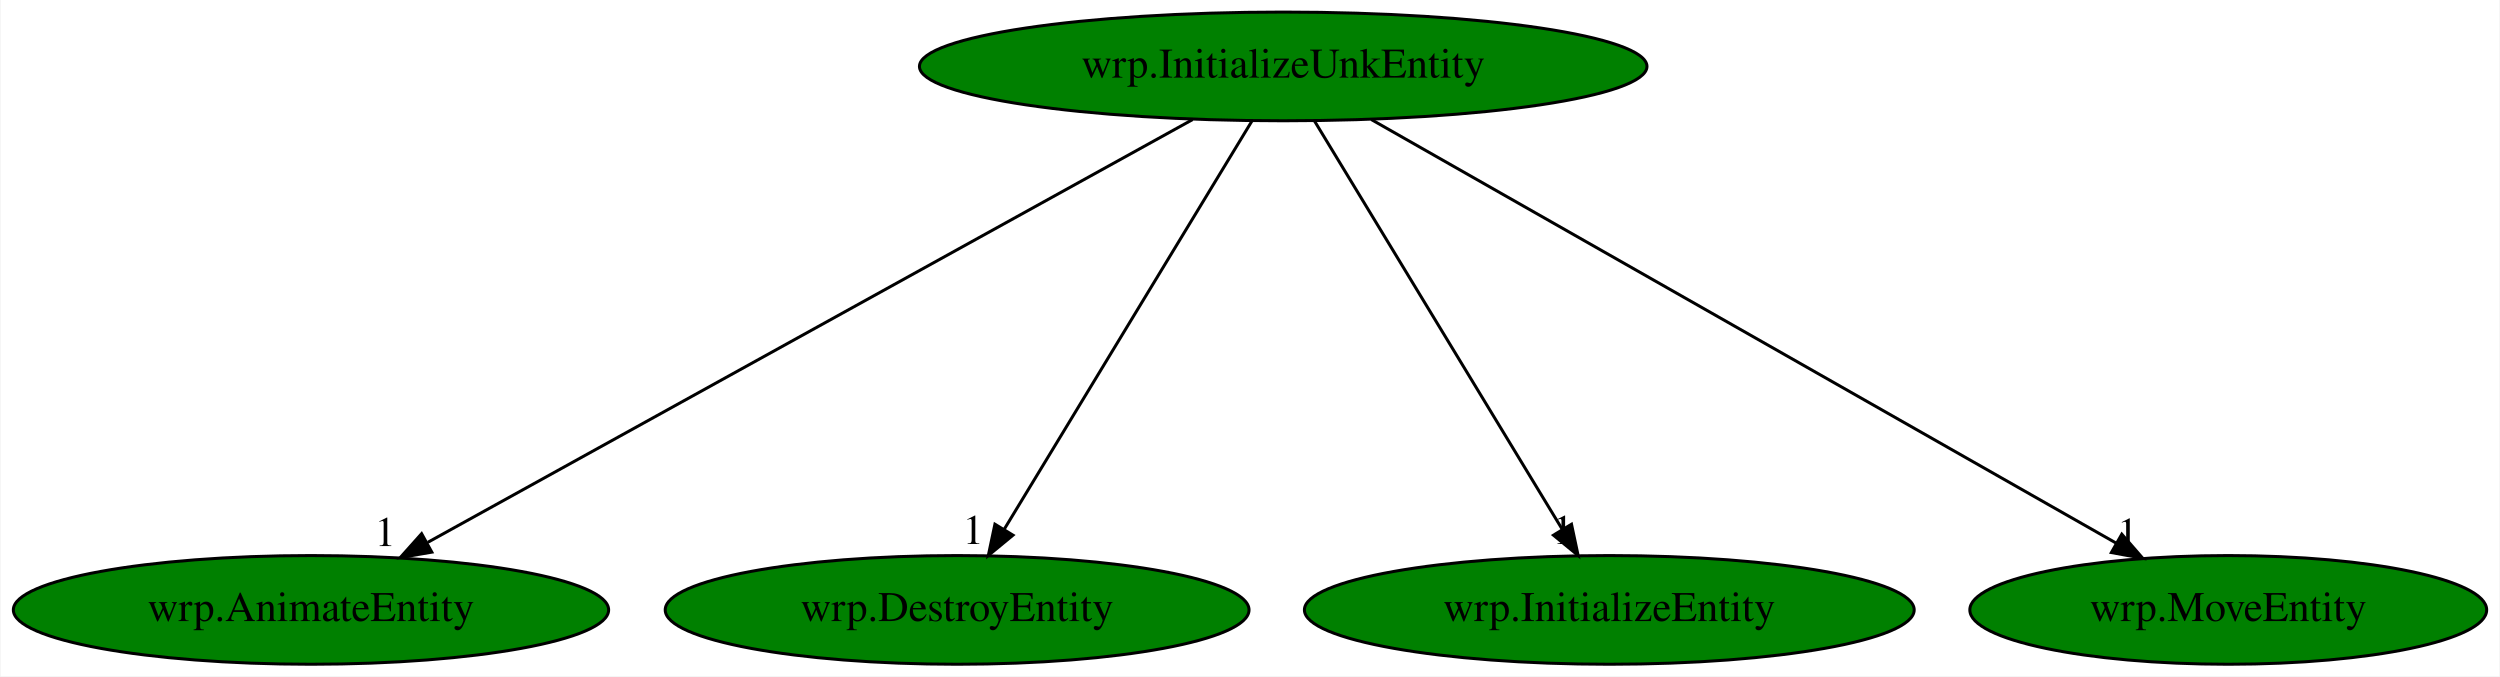
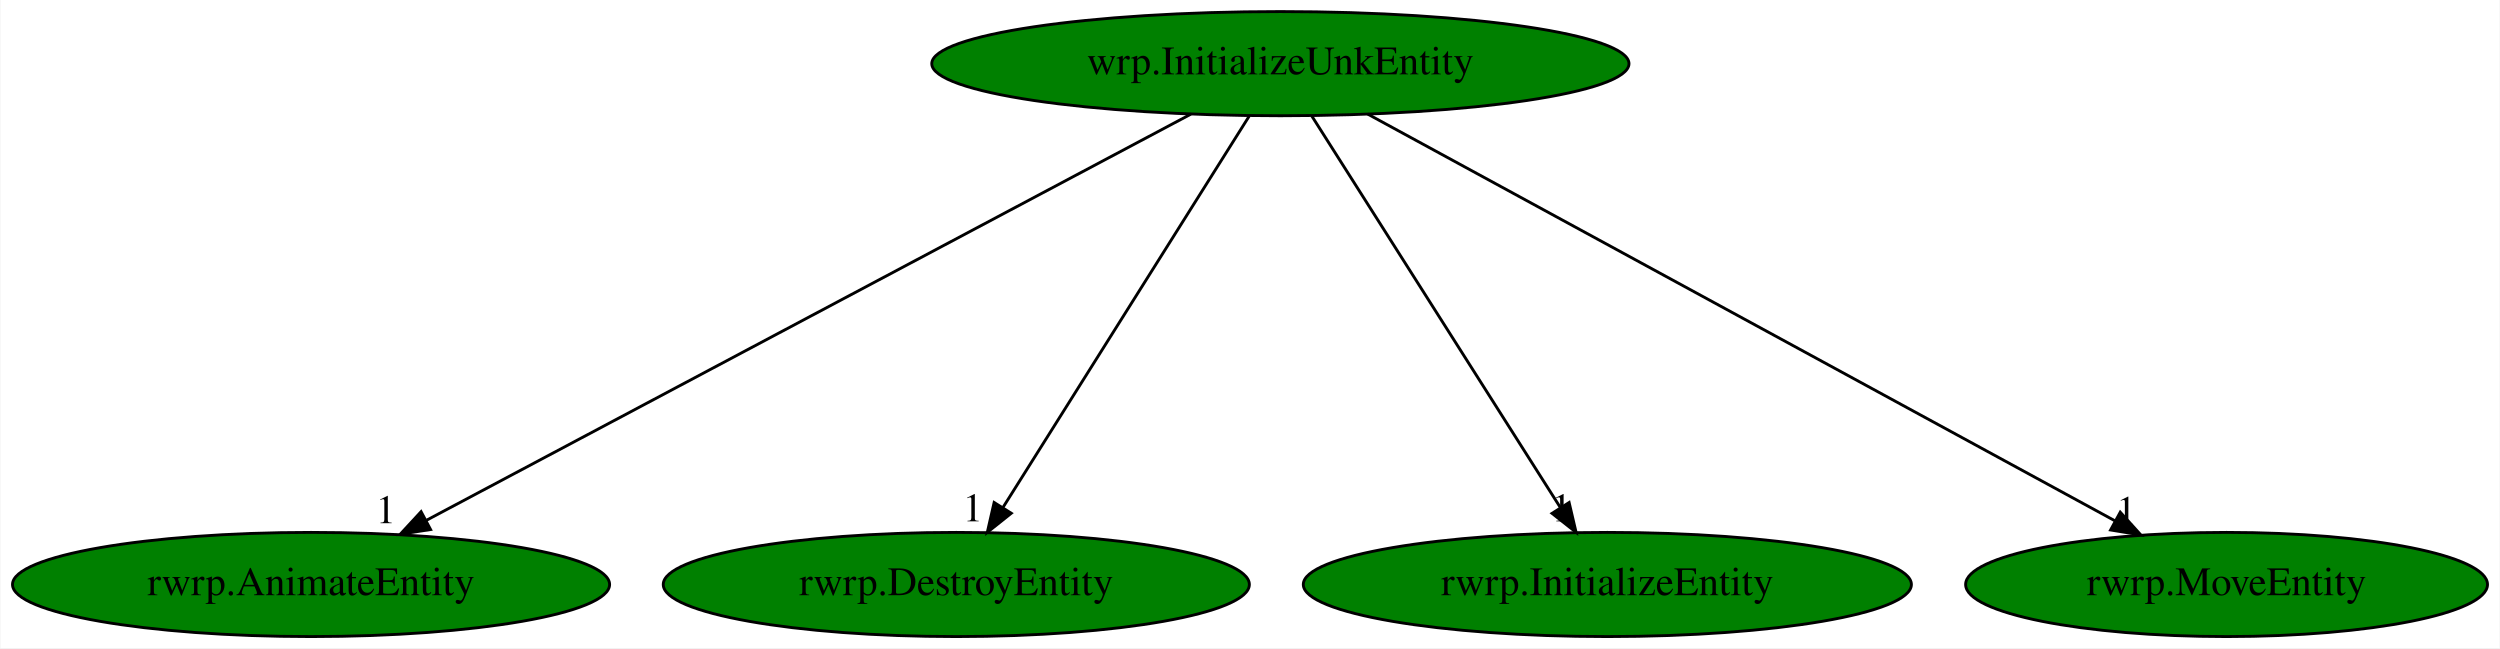
- <svg xmlns="http://www.w3.org/2000/svg" xmlns:xlink="http://www.w3.org/1999/xlink" width="828pt" height="224pt" viewBox="0.00 0.00 827.58 224.00">
+ <svg xmlns="http://www.w3.org/2000/svg" xmlns:xlink="http://www.w3.org/1999/xlink" width="864pt" height="224pt" viewBox="0.00 0.00 863.68 224.00">
  <g id="graph0" class="graph" transform="scale(1 1) rotate(0) translate(4 220)">
-     <polygon fill="white" stroke="transparent" points="-4,4 -4,-220 823.58,-220 823.58,4 -4,4" />
+     <polygon fill="white" stroke="transparent" points="-4,4 -4,-220 859.68,-220 859.68,4 -4,4" />
    <g id="node1" class="node">
-       <ellipse fill="green" stroke="black" cx="420.79" cy="-198" rx="120.48" ry="18" />
-       <text text-anchor="middle" x="420.79" y="-194.3" font-family="Times,serif" font-size="14.00">wrp.InitializeUnkEntity</text>
+       <ellipse fill="green" stroke="black" cx="438.34" cy="-198" rx="120.48" ry="18" />
+       <text text-anchor="middle" x="438.34" y="-194.3" font-family="Times,serif" font-size="14.00">wrp.InitializeUnkEntity</text>
    </g>
    <g id="node2" class="node">
      <g id="a_node2">
-         <a xlink:href="wrp.AnimateEntity.svg" xlink:title="wrp.AnimateEntity">
-           <ellipse fill="green" stroke="black" cx="98.79" cy="-18" rx="98.58" ry="18" />
-           <text text-anchor="middle" x="98.79" y="-14.3" font-family="Times,serif" font-size="14.00">wrp.AnimateEntity</text>
+         <a xlink:href="rwrp.AnimateEntity.svg" xlink:title="rwrp.AnimateEntity">
+           <ellipse fill="green" stroke="black" cx="103.34" cy="-18" rx="103.18" ry="18" />
+           <text text-anchor="middle" x="103.34" y="-14.3" font-family="Times,serif" font-size="14.00">rwrp.AnimateEntity</text>
        </a>
      </g>
    </g>
    <g id="edge1" class="edge">
-       <path fill="none" stroke="black" d="M390.79,-180.41C332.16,-148 202.45,-76.3 137.47,-40.38" />
-       <polygon fill="black" stroke="black" points="138.81,-37.13 128.37,-35.35 135.43,-43.25 138.81,-37.13" />
-       <text text-anchor="middle" x="123.37" y="-39.15" font-family="Times,serif" font-size="14.00">1</text>
+       <path fill="none" stroke="black" d="M407.43,-180.57C346.47,-148.19 210.86,-76.13 143.25,-40.21" />
+       <polygon fill="black" stroke="black" points="144.65,-36.99 134.18,-35.39 141.37,-43.17 144.65,-36.99" />
+       <text text-anchor="middle" x="129.18" y="-39.19" font-family="Times,serif" font-size="14.00">1</text>
    </g>
    <g id="node3" class="node">
      <g id="a_node3">
-         <a xlink:href="wrp.DestroyEntity.svg" xlink:title="wrp.DestroyEntity">
-           <ellipse fill="green" stroke="black" cx="312.79" cy="-18" rx="96.68" ry="18" />
-           <text text-anchor="middle" x="312.79" y="-14.3" font-family="Times,serif" font-size="14.00">wrp.DestroyEntity</text>
+         <a xlink:href="rwrp.DestroyEntity.svg" xlink:title="rwrp.DestroyEntity">
+           <ellipse fill="green" stroke="black" cx="326.34" cy="-18" rx="101.28" ry="18" />
+           <text text-anchor="middle" x="326.34" y="-14.3" font-family="Times,serif" font-size="14.00">rwrp.DestroyEntity</text>
        </a>
      </g>
    </g>
    <g id="edge2" class="edge">
-       <path fill="none" stroke="black" d="M410.44,-179.93C391.41,-148.57 350.77,-81.6 328.39,-44.71" />
-       <polygon fill="black" stroke="black" points="331.29,-42.75 323.12,-36.02 325.31,-46.38 331.29,-42.75" />
-       <text text-anchor="middle" x="318.12" y="-39.82" font-family="Times,serif" font-size="14.00">1</text>
+       <path fill="none" stroke="black" d="M427.6,-179.93C407.87,-148.57 365.73,-81.6 342.52,-44.71" />
+       <polygon fill="black" stroke="black" points="345.34,-42.62 337.05,-36.02 339.41,-46.34 345.34,-42.62" />
+       <text text-anchor="middle" x="332.05" y="-39.82" font-family="Times,serif" font-size="14.00">1</text>
    </g>
    <g id="node4" class="node">
      <g id="a_node4">
-         <a xlink:href="wrp.InitializeEntity.svg" xlink:title="wrp.InitializeEntity">
-           <ellipse fill="green" stroke="black" cx="528.79" cy="-18" rx="100.98" ry="18" />
-           <text text-anchor="middle" x="528.79" y="-14.3" font-family="Times,serif" font-size="14.00">wrp.InitializeEntity</text>
+         <a xlink:href="rwrp.InitializeEntity.svg" xlink:title="rwrp.InitializeEntity">
+           <ellipse fill="green" stroke="black" cx="551.34" cy="-18" rx="105.08" ry="18" />
+           <text text-anchor="middle" x="551.34" y="-14.3" font-family="Times,serif" font-size="14.00">rwrp.InitializeEntity</text>
        </a>
      </g>
    </g>
    <g id="edge3" class="edge">
-       <path fill="none" stroke="black" d="M431.15,-179.93C450.18,-148.57 490.81,-81.6 513.19,-44.71" />
-       <polygon fill="black" stroke="black" points="516.27,-46.38 518.47,-36.02 510.29,-42.75 516.27,-46.38" />
-       <text text-anchor="middle" x="513.47" y="-39.82" font-family="Times,serif" font-size="14.00">1</text>
+       <path fill="none" stroke="black" d="M449.18,-179.93C469.09,-148.57 511.6,-81.6 535.02,-44.71" />
+       <polygon fill="black" stroke="black" points="538.13,-46.33 540.54,-36.02 532.22,-42.58 538.13,-46.33" />
+       <text text-anchor="middle" x="535.54" y="-39.82" font-family="Times,serif" font-size="14.00">1</text>
    </g>
    <g id="node5" class="node">
      <g id="a_node5">
-         <a xlink:href="wrp.MoveEntity.svg" xlink:title="wrp.MoveEntity">
-           <ellipse fill="green" stroke="black" cx="733.79" cy="-18" rx="85.59" ry="18" />
-           <text text-anchor="middle" x="733.79" y="-14.3" font-family="Times,serif" font-size="14.00">wrp.MoveEntity</text>
+         <a xlink:href="rwrp.MoveEntity.svg" xlink:title="rwrp.MoveEntity">
+           <ellipse fill="green" stroke="black" cx="765.34" cy="-18" rx="90.18" ry="18" />
+           <text text-anchor="middle" x="765.34" y="-14.3" font-family="Times,serif" font-size="14.00">rwrp.MoveEntity</text>
        </a>
      </g>
    </g>
    <g id="edge4" class="edge">
-       <path fill="none" stroke="black" d="M449.96,-180.41C507.09,-147.92 633.67,-75.94 696.67,-40.11" />
-       <polygon fill="black" stroke="black" points="698.53,-43.08 705.49,-35.09 695.07,-36.99 698.53,-43.08" />
-       <text text-anchor="middle" x="700.49" y="-38.89" font-family="Times,serif" font-size="14.00">1</text>
+       <path fill="none" stroke="black" d="M468.52,-180.57C528.17,-148.1 661.06,-75.76 726.88,-39.94" />
+       <polygon fill="black" stroke="black" points="728.6,-42.99 735.71,-35.13 725.25,-36.84 728.6,-42.99" />
+       <text text-anchor="middle" x="730.71" y="-38.93" font-family="Times,serif" font-size="14.00">1</text>
    </g>
  </g>
</svg>
